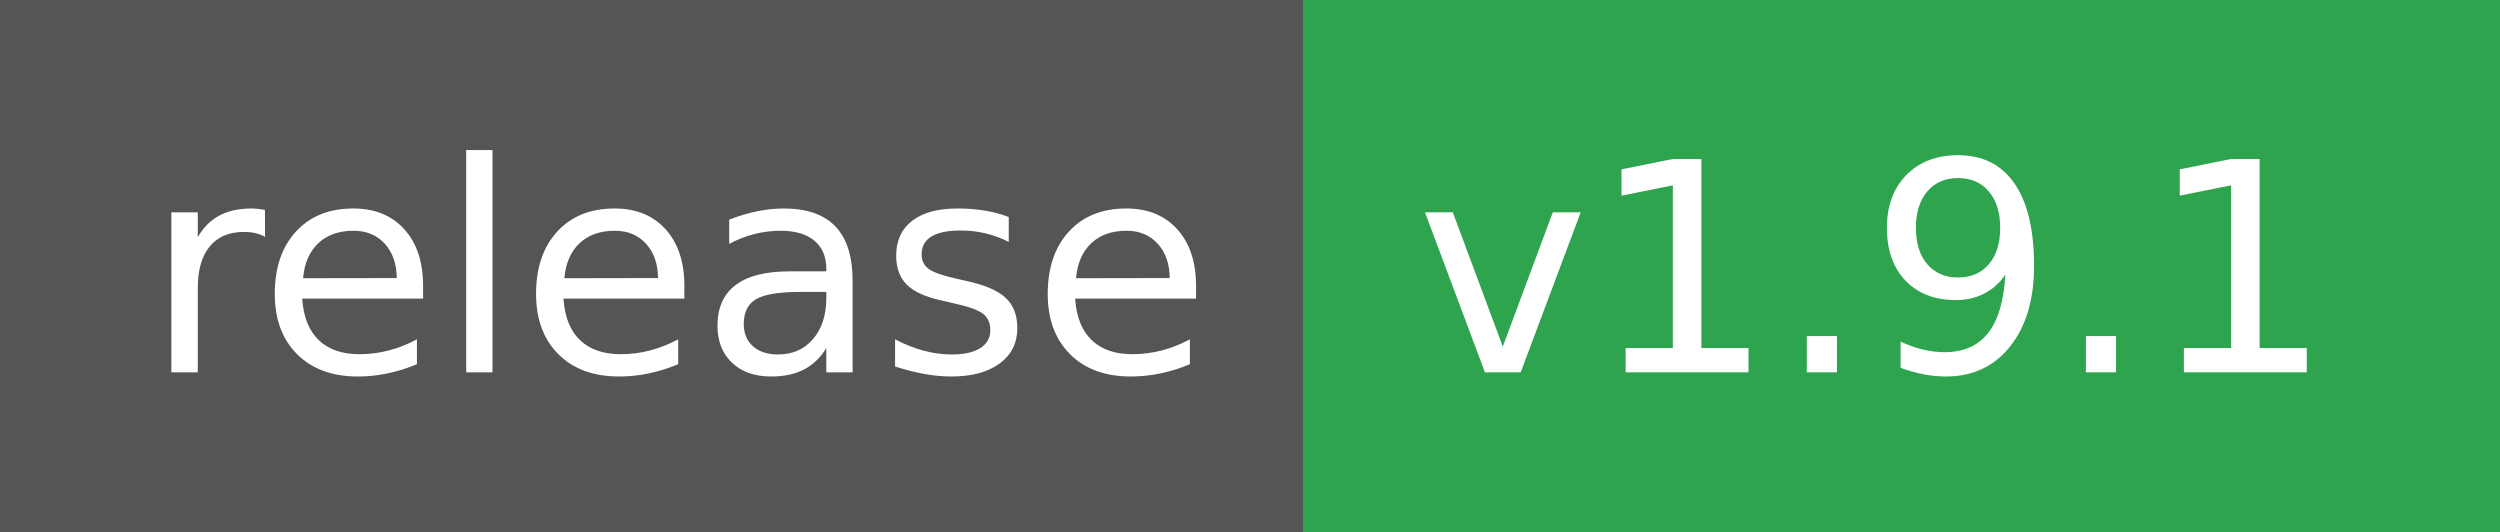
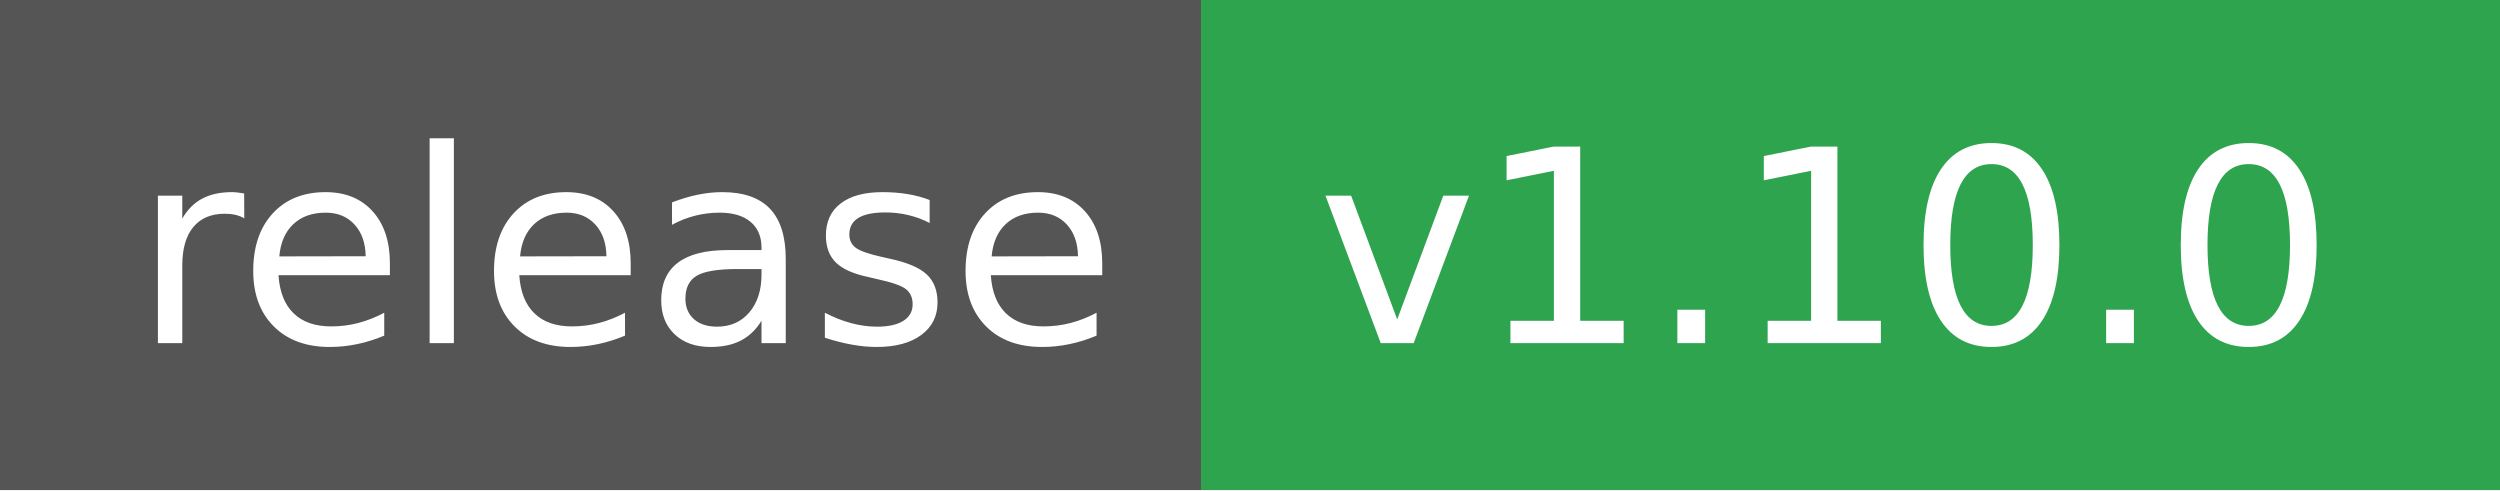
- <svg xmlns="http://www.w3.org/2000/svg" width="94" height="20" role="img" aria-label="release: v1.9.1">
+ <svg xmlns="http://www.w3.org/2000/svg" width="102" height="20" role="img" aria-label="release: v1.10.0">
  <g shape-rendering="crispEdges">
    <rect width="49" height="20" fill="#555" />
-     <rect x="49" width="45" height="20" fill="#2ea44f" />
+     <rect x="49" width="53" height="20" fill="#2ea44f" />
  </g>
  <g fill="#fff" text-anchor="middle" font-family="Verdana,Geneva,DejaVu Sans,sans-serif" text-rendering="geometricPrecision" font-size="110">
    <text x="255" y="140" textLength="390" transform="scale(.1)">release</text>
-     <text x="705" y="140" textLength="350" transform="scale(.1)">v1.9.1</text>
+     <text x="745" y="140" textLength="430" transform="scale(.1)">v1.10.0</text>
  </g>
</svg>
